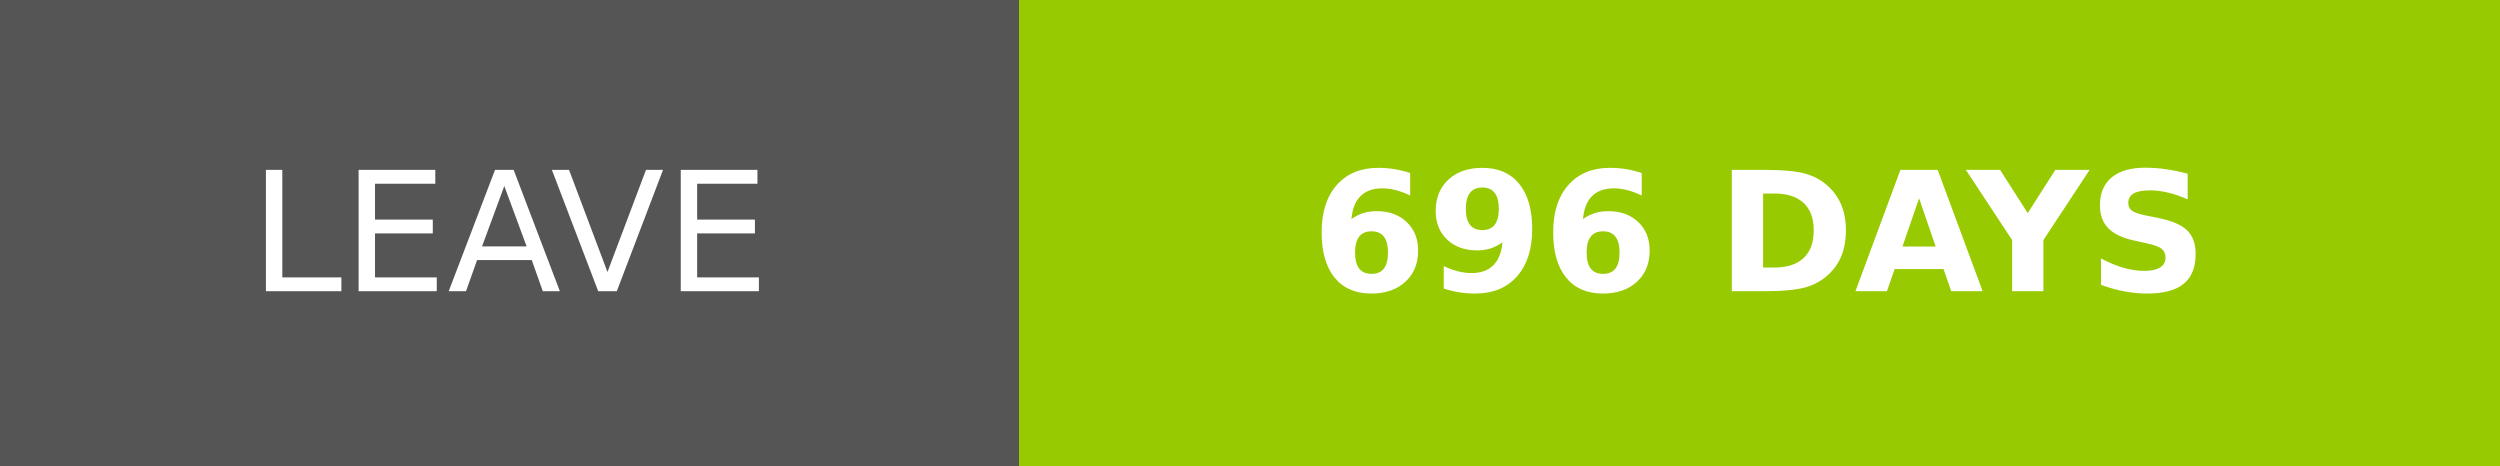
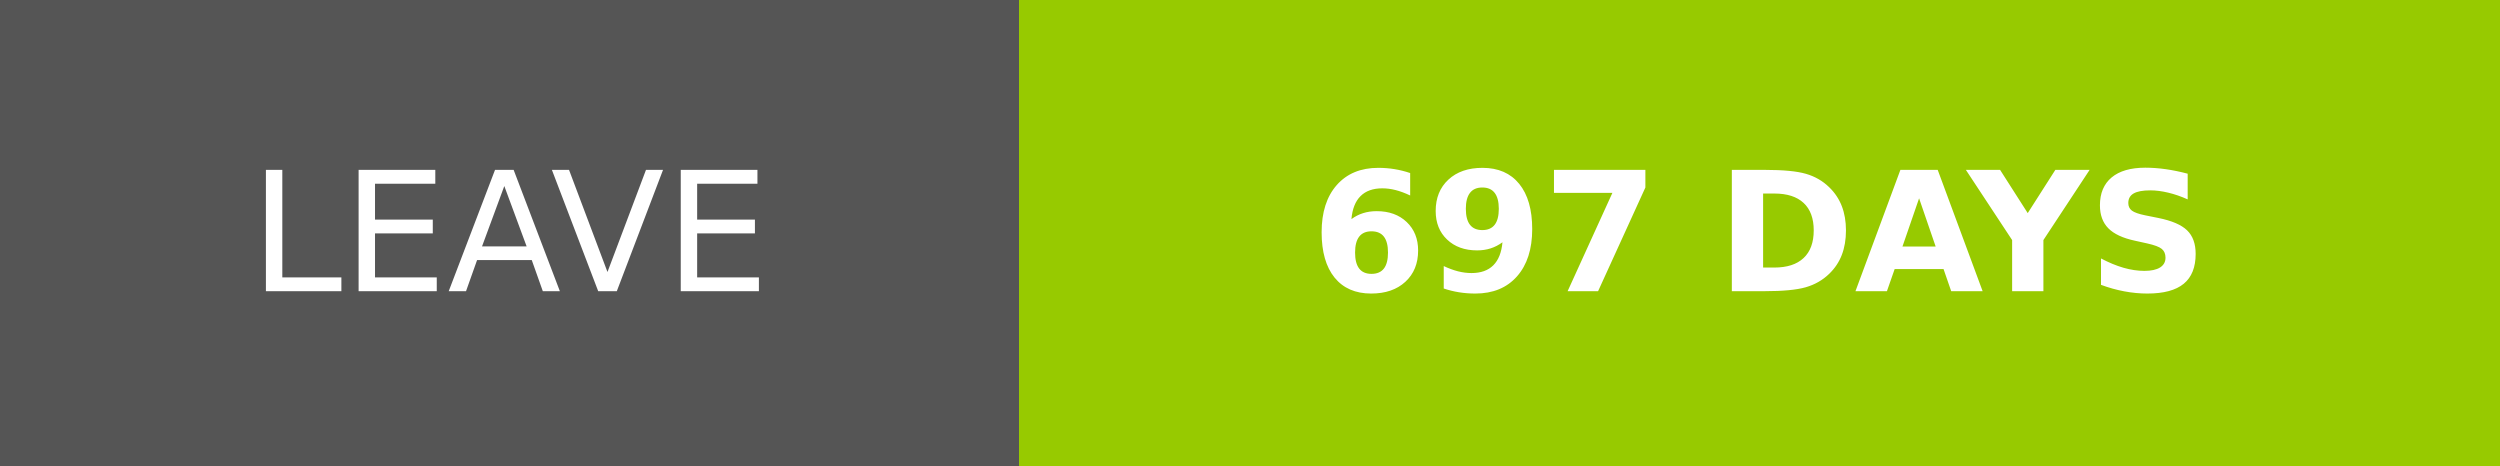
- <svg xmlns="http://www.w3.org/2000/svg" width="150.25" height="28" role="img" aria-label="LEAVE: 696 DAYS">
+ <svg xmlns="http://www.w3.org/2000/svg" width="150.25" height="28" role="img" aria-label="LEAVE: 697 DAYS">
  <g shape-rendering="crispEdges">
    <rect width="61.25" height="28" fill="#555" />
    <rect x="61.25" width="89" height="28" fill="#97ca00" />
  </g>
  <g fill="#fff" text-anchor="middle" font-family="Verdana,Geneva,DejaVu Sans,sans-serif" text-rendering="geometricPrecision" font-size="100">
    <text transform="scale(.1)" x="306.25" y="175" textLength="372.5" fill="#fff">LEAVE</text>
-     <text transform="scale(.1)" x="1057.5" y="175" textLength="650" fill="#fff" font-weight="bold">696 DAYS</text>
+     <text transform="scale(.1)" x="1057.5" y="175" textLength="650" fill="#fff" font-weight="bold">697 DAYS</text>
  </g>
</svg>
